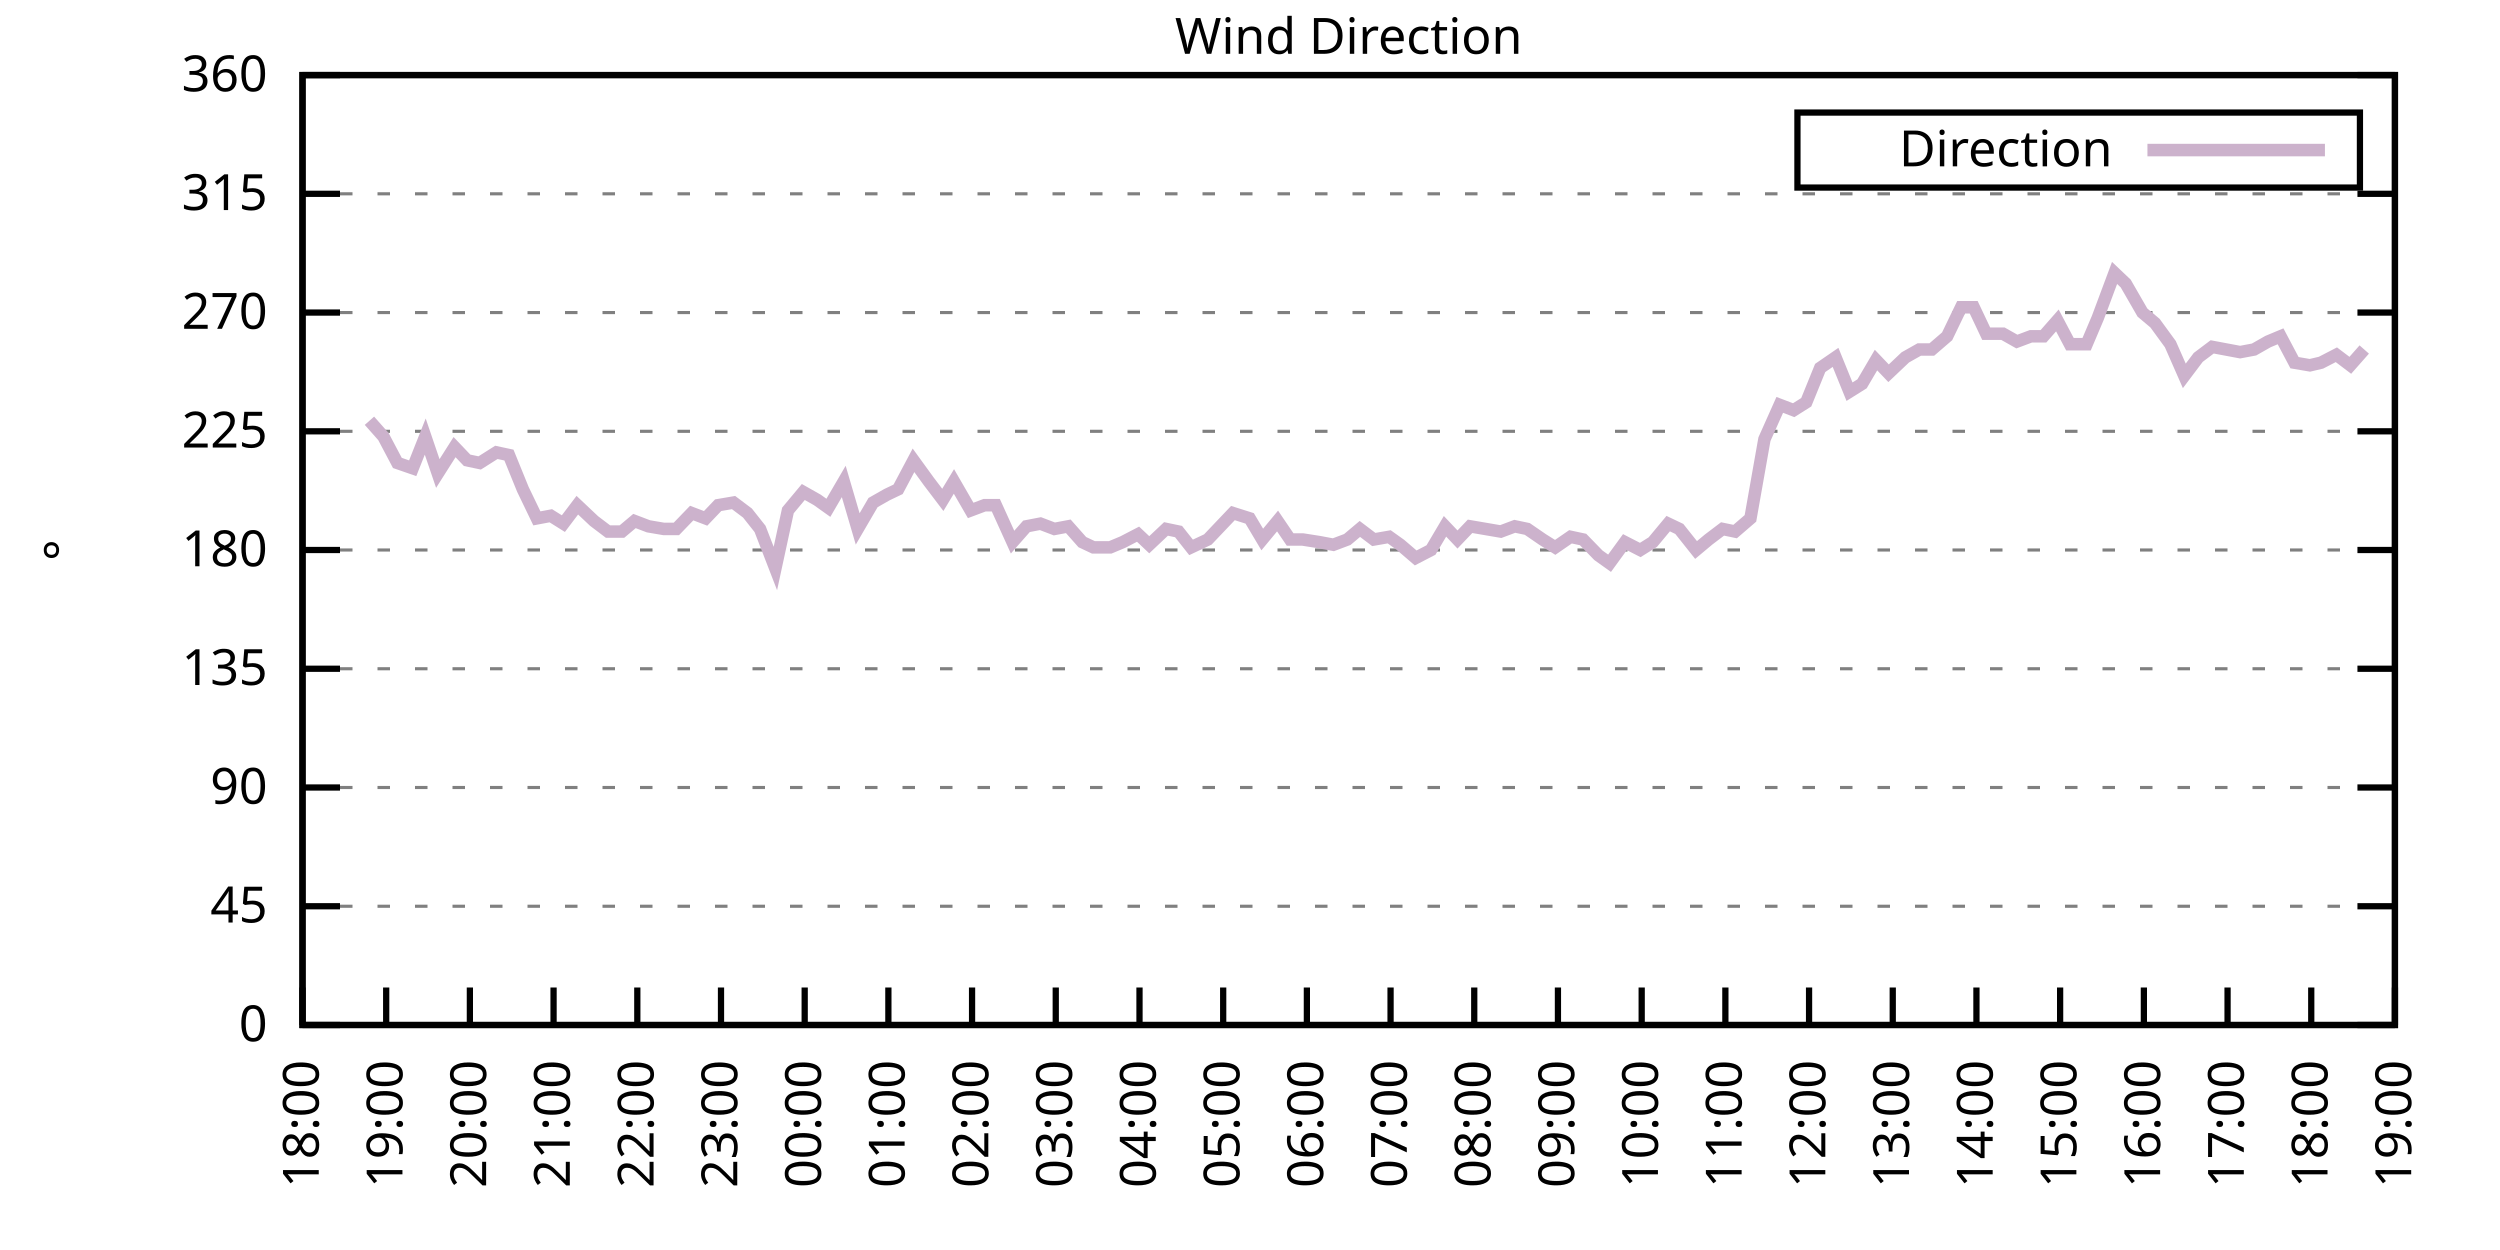
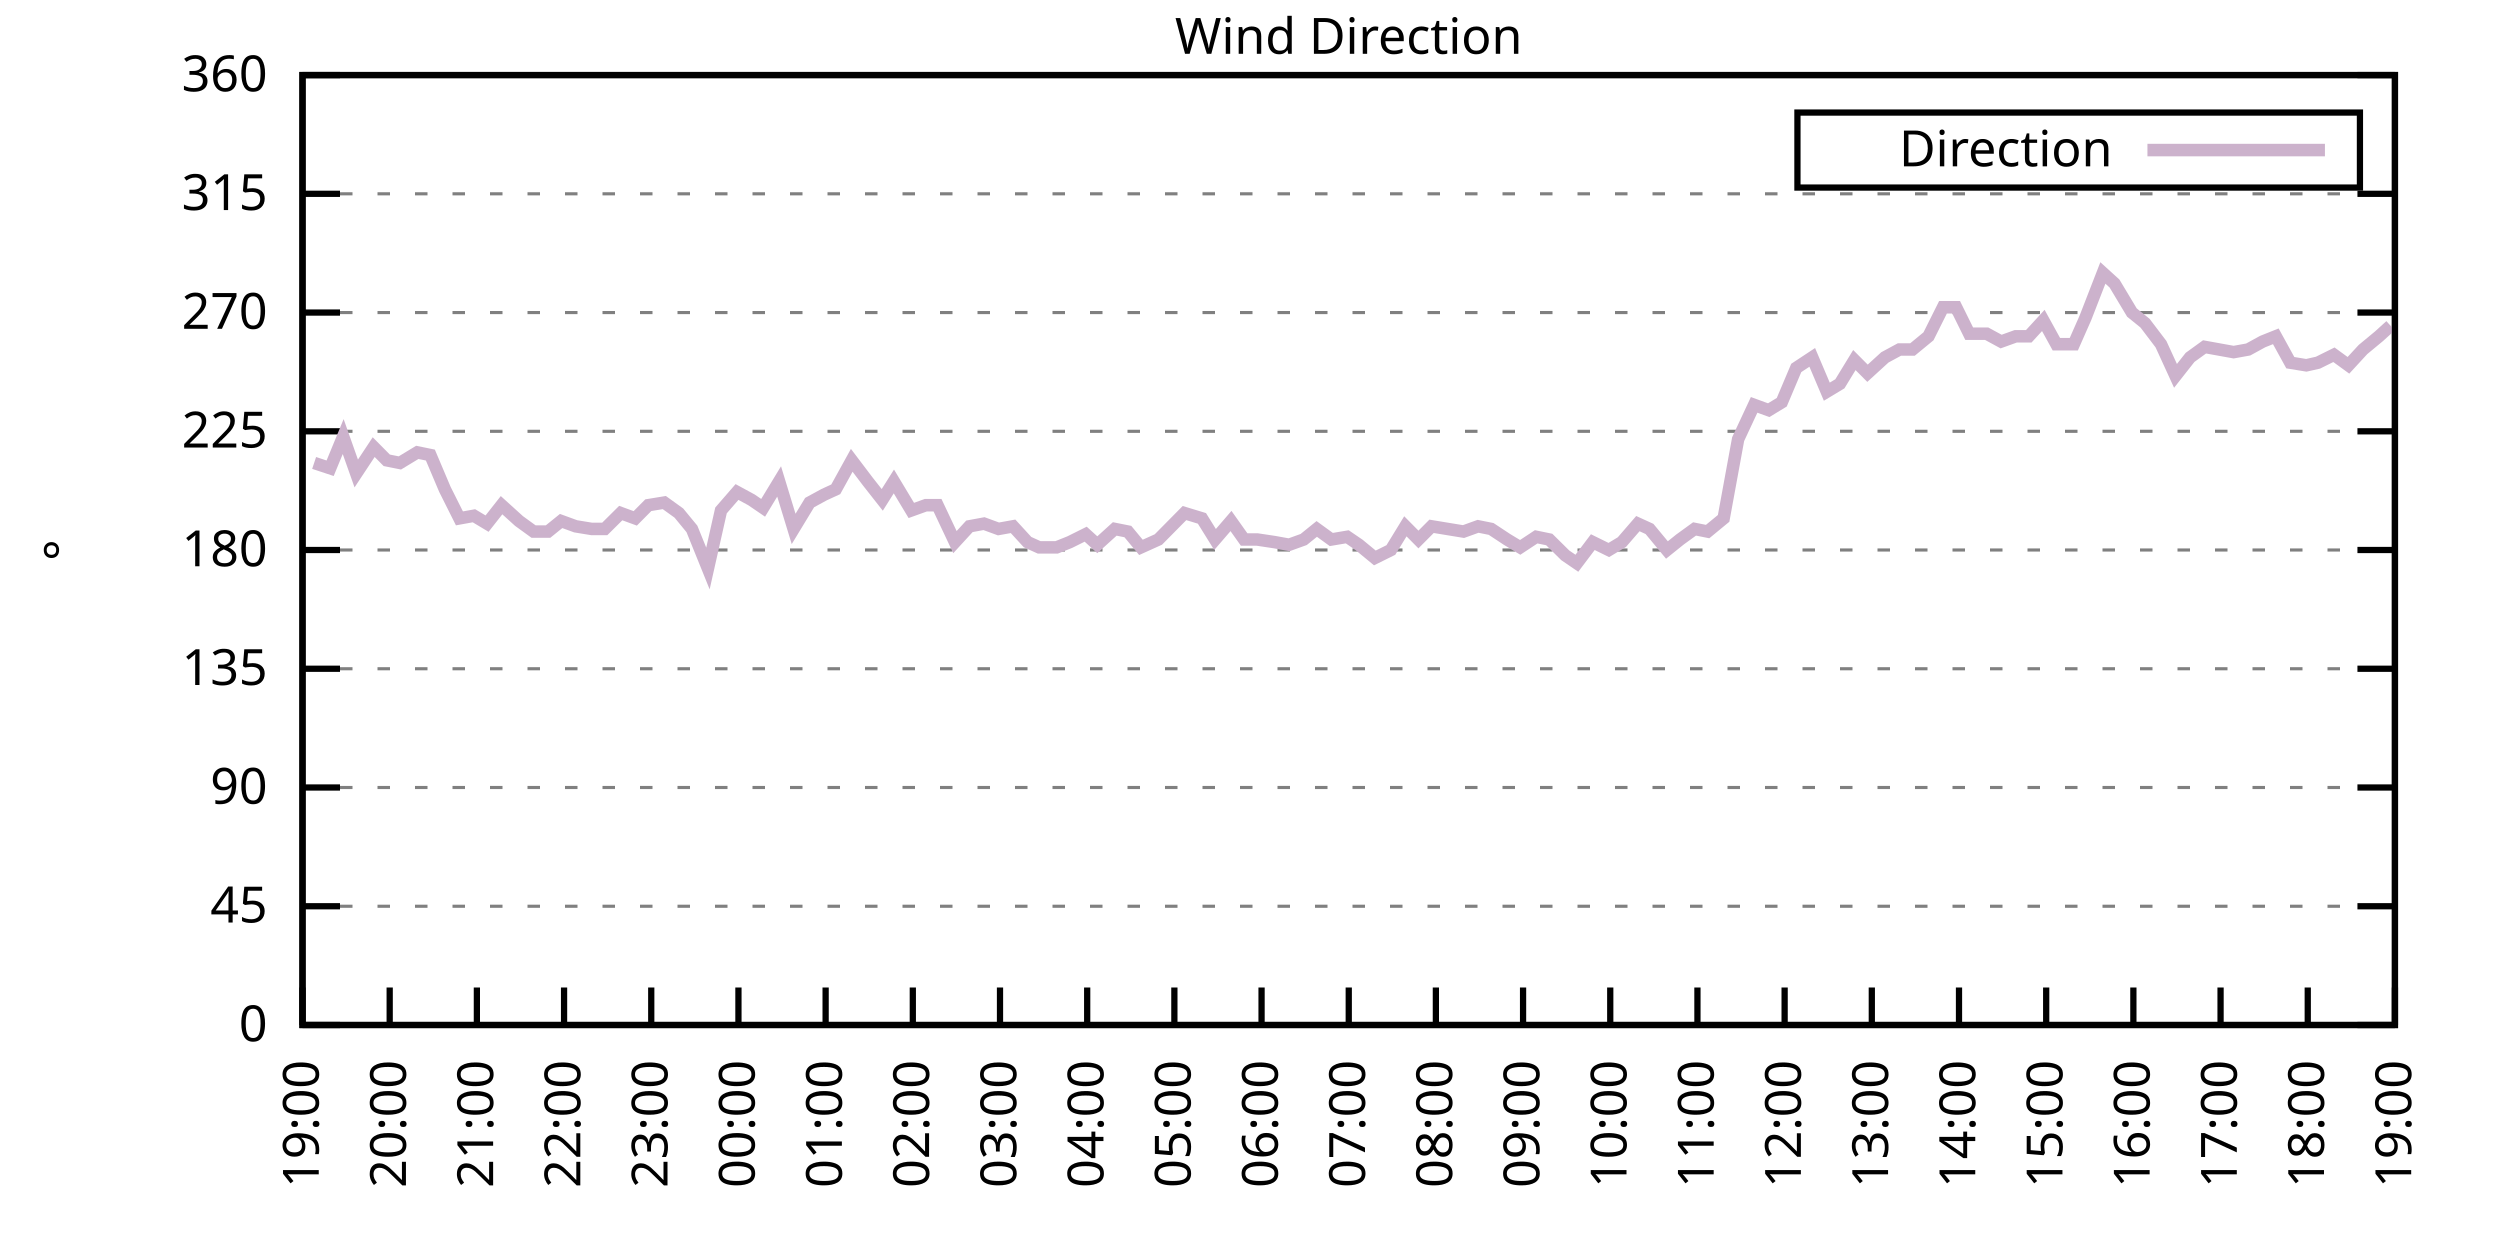
<svg xmlns="http://www.w3.org/2000/svg" xmlns:xlink="http://www.w3.org/1999/xlink" width="400" height="200" viewBox="0 0 400 200">
  <g id="gnuplot_canvas">
    <rect x="0" y="0" width="400" height="200" fill="none" />
    <defs>
      <circle id="gpDot" r="0.5" stroke-width="0.5" stroke="currentColor" />
      <path id="gpPt0" stroke-width="0.333" stroke="currentColor" d="M-1,0 h2 M0,-1 v2" />
      <path id="gpPt1" stroke-width="0.333" stroke="currentColor" d="M-1,-1 L1,1 M1,-1 L-1,1" />
      <path id="gpPt2" stroke-width="0.333" stroke="currentColor" d="M-1,0 L1,0 M0,-1 L0,1 M-1,-1 L1,1 M-1,1 L1,-1" />
      <rect id="gpPt3" stroke-width="0.333" stroke="currentColor" x="-1" y="-1" width="2" height="2" />
      <rect id="gpPt4" stroke-width="0.333" stroke="currentColor" fill="currentColor" x="-1" y="-1" width="2" height="2" />
      <circle id="gpPt5" stroke-width="0.333" stroke="currentColor" cx="0" cy="0" r="1" />
      <use xlink:href="#gpPt5" id="gpPt6" fill="currentColor" stroke="none" />
      <path id="gpPt7" stroke-width="0.333" stroke="currentColor" d="M0,-1.33 L-1.33,0.67 L1.33,0.67 z" />
      <use xlink:href="#gpPt7" id="gpPt8" fill="currentColor" stroke="none" />
      <use xlink:href="#gpPt7" id="gpPt9" stroke="currentColor" transform="rotate(180)" />
      <use xlink:href="#gpPt9" id="gpPt10" fill="currentColor" stroke="none" />
      <use xlink:href="#gpPt3" id="gpPt11" stroke="currentColor" transform="rotate(45)" />
      <use xlink:href="#gpPt11" id="gpPt12" fill="currentColor" stroke="none" />
      <path id="gpPt13" stroke-width="0.333" stroke="currentColor" d="M0,1.330 L1.265,0.411 L0.782,-1.067 L-0.782,-1.076 L-1.265,0.411 z" />
      <use xlink:href="#gpPt13" id="gpPt14" fill="currentColor" stroke="none" />
      <filter id="textbox" filterUnits="objectBoundingBox" x="0" y="0" height="1" width="1">
        <feFlood flood-color="white" flood-opacity="1" result="bgnd" />
        <feComposite in="SourceGraphic" in2="bgnd" operator="atop" />
      </filter>
      <filter id="greybox" filterUnits="objectBoundingBox" x="0" y="0" height="1" width="1">
        <feFlood flood-color="lightgrey" flood-opacity="1" result="grey" />
        <feComposite in="SourceGraphic" in2="grey" operator="atop" />
      </filter>
    </defs>
    <g fill="none" color="white" stroke="currentColor" stroke-width="1.00" stroke-linecap="butt" stroke-linejoin="miter">
</g>
    <g fill="none" color="black" stroke="currentColor" stroke-width="1.00" stroke-linecap="butt" stroke-linejoin="miter">
      <g stroke="none" shape-rendering="crispEdges">
        <polygon fill="rgb(255, 255, 255)" points="48.40,164.00 383.18,164.00 383.18,12.02 48.40,12.02 " />
      </g>
    </g>
    <g fill="none" color="black" stroke="currentColor" stroke-width="1.00" stroke-linecap="butt" stroke-linejoin="miter">
</g>
    <g fill="none" color="black" stroke="black" stroke-width="0.50" stroke-linecap="butt" stroke-linejoin="miter">
</g>
    <g fill="none" color="gray" stroke="currentColor" stroke-width="0.50" stroke-linecap="butt" stroke-linejoin="miter">
      <path stroke="gray" stroke-dasharray="2,4" class="gridline" d="M48.40,164.00 L383.19,164.00  " />
    </g>
    <g fill="none" color="gray" stroke="gray" stroke-width="1.00" stroke-linecap="butt" stroke-linejoin="miter">
</g>
    <g fill="none" color="black" stroke="currentColor" stroke-width="1.00" stroke-linecap="butt" stroke-linejoin="miter">
      <path stroke="black" d="M48.40,164.00 L54.40,164.00 M383.19,164.00 L377.19,164.00  " />
      <g transform="translate(42.80,166.60)" stroke="none" fill="black" font-family="Sans" font-size="8.00" text-anchor="end">
        <text>
          <tspan font-family="Sans"> 0</tspan>
        </text>
      </g>
    </g>
    <g fill="none" color="black" stroke="currentColor" stroke-width="1.00" stroke-linecap="butt" stroke-linejoin="miter">
</g>
    <g fill="none" color="black" stroke="black" stroke-width="0.50" stroke-linecap="butt" stroke-linejoin="miter">
</g>
    <g fill="none" color="gray" stroke="currentColor" stroke-width="0.50" stroke-linecap="butt" stroke-linejoin="miter">
      <path stroke="gray" stroke-dasharray="2,4" class="gridline" d="M48.40,145.00 L383.19,145.00  " />
    </g>
    <g fill="none" color="gray" stroke="gray" stroke-width="1.00" stroke-linecap="butt" stroke-linejoin="miter">
</g>
    <g fill="none" color="black" stroke="currentColor" stroke-width="1.00" stroke-linecap="butt" stroke-linejoin="miter">
      <path stroke="black" d="M48.40,145.00 L54.40,145.00 M383.19,145.00 L377.19,145.00  " />
      <g transform="translate(42.80,147.60)" stroke="none" fill="black" font-family="Sans" font-size="8.00" text-anchor="end">
        <text>
          <tspan font-family="Sans"> 45</tspan>
        </text>
      </g>
    </g>
    <g fill="none" color="black" stroke="currentColor" stroke-width="1.00" stroke-linecap="butt" stroke-linejoin="miter">
</g>
    <g fill="none" color="black" stroke="black" stroke-width="0.50" stroke-linecap="butt" stroke-linejoin="miter">
</g>
    <g fill="none" color="gray" stroke="currentColor" stroke-width="0.50" stroke-linecap="butt" stroke-linejoin="miter">
      <path stroke="gray" stroke-dasharray="2,4" class="gridline" d="M48.40,126.00 L383.19,126.00  " />
    </g>
    <g fill="none" color="gray" stroke="gray" stroke-width="1.00" stroke-linecap="butt" stroke-linejoin="miter">
</g>
    <g fill="none" color="black" stroke="currentColor" stroke-width="1.00" stroke-linecap="butt" stroke-linejoin="miter">
      <path stroke="black" d="M48.40,126.00 L54.40,126.00 M383.19,126.00 L377.19,126.00  " />
      <g transform="translate(42.80,128.60)" stroke="none" fill="black" font-family="Sans" font-size="8.00" text-anchor="end">
        <text>
          <tspan font-family="Sans"> 90</tspan>
        </text>
      </g>
    </g>
    <g fill="none" color="black" stroke="currentColor" stroke-width="1.00" stroke-linecap="butt" stroke-linejoin="miter">
</g>
    <g fill="none" color="black" stroke="black" stroke-width="0.50" stroke-linecap="butt" stroke-linejoin="miter">
</g>
    <g fill="none" color="gray" stroke="currentColor" stroke-width="0.50" stroke-linecap="butt" stroke-linejoin="miter">
      <path stroke="gray" stroke-dasharray="2,4" class="gridline" d="M48.40,107.00 L383.19,107.00  " />
    </g>
    <g fill="none" color="gray" stroke="gray" stroke-width="1.00" stroke-linecap="butt" stroke-linejoin="miter">
</g>
    <g fill="none" color="black" stroke="currentColor" stroke-width="1.00" stroke-linecap="butt" stroke-linejoin="miter">
      <path stroke="black" d="M48.40,107.00 L54.40,107.00 M383.19,107.00 L377.19,107.00  " />
      <g transform="translate(42.80,109.60)" stroke="none" fill="black" font-family="Sans" font-size="8.00" text-anchor="end">
        <text>
          <tspan font-family="Sans"> 135</tspan>
        </text>
      </g>
    </g>
    <g fill="none" color="black" stroke="currentColor" stroke-width="1.00" stroke-linecap="butt" stroke-linejoin="miter">
</g>
    <g fill="none" color="black" stroke="black" stroke-width="0.50" stroke-linecap="butt" stroke-linejoin="miter">
</g>
    <g fill="none" color="gray" stroke="currentColor" stroke-width="0.50" stroke-linecap="butt" stroke-linejoin="miter">
      <path stroke="gray" stroke-dasharray="2,4" class="gridline" d="M48.40,88.00 L383.19,88.00  " />
    </g>
    <g fill="none" color="gray" stroke="gray" stroke-width="1.00" stroke-linecap="butt" stroke-linejoin="miter">
</g>
    <g fill="none" color="black" stroke="currentColor" stroke-width="1.00" stroke-linecap="butt" stroke-linejoin="miter">
      <path stroke="black" d="M48.40,88.00 L54.40,88.00 M383.19,88.00 L377.19,88.00  " />
      <g transform="translate(42.80,90.60)" stroke="none" fill="black" font-family="Sans" font-size="8.00" text-anchor="end">
        <text>
          <tspan font-family="Sans"> 180</tspan>
        </text>
      </g>
    </g>
    <g fill="none" color="black" stroke="currentColor" stroke-width="1.00" stroke-linecap="butt" stroke-linejoin="miter">
</g>
    <g fill="none" color="black" stroke="black" stroke-width="0.50" stroke-linecap="butt" stroke-linejoin="miter">
</g>
    <g fill="none" color="gray" stroke="currentColor" stroke-width="0.50" stroke-linecap="butt" stroke-linejoin="miter">
      <path stroke="gray" stroke-dasharray="2,4" class="gridline" d="M48.40,69.01 L383.19,69.01  " />
    </g>
    <g fill="none" color="gray" stroke="gray" stroke-width="1.00" stroke-linecap="butt" stroke-linejoin="miter">
</g>
    <g fill="none" color="black" stroke="currentColor" stroke-width="1.00" stroke-linecap="butt" stroke-linejoin="miter">
      <path stroke="black" d="M48.40,69.01 L54.40,69.01 M383.19,69.01 L377.19,69.01  " />
      <g transform="translate(42.80,71.61)" stroke="none" fill="black" font-family="Sans" font-size="8.00" text-anchor="end">
        <text>
          <tspan font-family="Sans"> 225</tspan>
        </text>
      </g>
    </g>
    <g fill="none" color="black" stroke="currentColor" stroke-width="1.00" stroke-linecap="butt" stroke-linejoin="miter">
</g>
    <g fill="none" color="black" stroke="black" stroke-width="0.50" stroke-linecap="butt" stroke-linejoin="miter">
</g>
    <g fill="none" color="gray" stroke="currentColor" stroke-width="0.50" stroke-linecap="butt" stroke-linejoin="miter">
      <path stroke="gray" stroke-dasharray="2,4" class="gridline" d="M48.40,50.01 L383.19,50.01  " />
    </g>
    <g fill="none" color="gray" stroke="gray" stroke-width="1.00" stroke-linecap="butt" stroke-linejoin="miter">
</g>
    <g fill="none" color="black" stroke="currentColor" stroke-width="1.00" stroke-linecap="butt" stroke-linejoin="miter">
      <path stroke="black" d="M48.40,50.01 L54.40,50.01 M383.19,50.01 L377.19,50.01  " />
      <g transform="translate(42.80,52.61)" stroke="none" fill="black" font-family="Sans" font-size="8.00" text-anchor="end">
        <text>
          <tspan font-family="Sans"> 270</tspan>
        </text>
      </g>
    </g>
    <g fill="none" color="black" stroke="currentColor" stroke-width="1.00" stroke-linecap="butt" stroke-linejoin="miter">
</g>
    <g fill="none" color="black" stroke="black" stroke-width="0.50" stroke-linecap="butt" stroke-linejoin="miter">
</g>
    <g fill="none" color="gray" stroke="currentColor" stroke-width="0.50" stroke-linecap="butt" stroke-linejoin="miter">
      <path stroke="gray" stroke-dasharray="2,4" class="gridline" d="M48.40,31.01 L383.19,31.01  " />
    </g>
    <g fill="none" color="gray" stroke="gray" stroke-width="1.00" stroke-linecap="butt" stroke-linejoin="miter">
</g>
    <g fill="none" color="black" stroke="currentColor" stroke-width="1.00" stroke-linecap="butt" stroke-linejoin="miter">
      <path stroke="black" d="M48.40,31.01 L54.40,31.01 M383.19,31.01 L377.19,31.01  " />
      <g transform="translate(42.80,33.61)" stroke="none" fill="black" font-family="Sans" font-size="8.00" text-anchor="end">
        <text>
          <tspan font-family="Sans"> 315</tspan>
        </text>
      </g>
    </g>
    <g fill="none" color="black" stroke="currentColor" stroke-width="1.00" stroke-linecap="butt" stroke-linejoin="miter">
</g>
    <g fill="none" color="black" stroke="black" stroke-width="0.50" stroke-linecap="butt" stroke-linejoin="miter">
</g>
    <g fill="none" color="gray" stroke="currentColor" stroke-width="0.50" stroke-linecap="butt" stroke-linejoin="miter">
      <path stroke="gray" stroke-dasharray="2,4" class="gridline" d="M48.40,12.01 L383.19,12.01  " />
    </g>
    <g fill="none" color="gray" stroke="gray" stroke-width="1.00" stroke-linecap="butt" stroke-linejoin="miter">
</g>
    <g fill="none" color="black" stroke="currentColor" stroke-width="1.00" stroke-linecap="butt" stroke-linejoin="miter">
      <path stroke="black" d="M48.40,12.01 L54.40,12.01 M383.19,12.01 L377.19,12.01  " />
      <g transform="translate(42.80,14.61)" stroke="none" fill="black" font-family="Sans" font-size="8.00" text-anchor="end">
        <text>
          <tspan font-family="Sans"> 360</tspan>
        </text>
      </g>
    </g>
    <g fill="none" color="black" stroke="currentColor" stroke-width="1.00" stroke-linecap="butt" stroke-linejoin="miter">
      <path stroke="black" d="M48.40,164.00 L48.40,158.00  " />
      <g transform="translate(51.00,169.60) rotate(270.00)" stroke="none" fill="black" font-family="Sans" font-size="8.00" text-anchor="end">
        <text>
-           <tspan font-family="Sans">18:00</tspan>
-         </text>
-       </g>
-     </g>
-     <g fill="none" color="black" stroke="currentColor" stroke-width="1.00" stroke-linecap="butt" stroke-linejoin="miter">
-       <path stroke="black" d="M61.79,164.00 L61.79,158.00  " />
-       <g transform="translate(64.39,169.60) rotate(270.00)" stroke="none" fill="black" font-family="Sans" font-size="8.00" text-anchor="end">
-         <text>
          <tspan font-family="Sans">19:00</tspan>
        </text>
      </g>
    </g>
    <g fill="none" color="black" stroke="currentColor" stroke-width="1.00" stroke-linecap="butt" stroke-linejoin="miter">
-       <path stroke="black" d="M75.18,164.00 L75.18,158.00  " />
-       <g transform="translate(77.78,169.60) rotate(270.00)" stroke="none" fill="black" font-family="Sans" font-size="8.00" text-anchor="end">
+       <path stroke="black" d="M62.35,164.00 L62.35,158.00  " />
+       <g transform="translate(64.95,169.60) rotate(270.00)" stroke="none" fill="black" font-family="Sans" font-size="8.00" text-anchor="end">
        <text>
          <tspan font-family="Sans">20:00</tspan>
        </text>
      </g>
    </g>
    <g fill="none" color="black" stroke="currentColor" stroke-width="1.00" stroke-linecap="butt" stroke-linejoin="miter">
-       <path stroke="black" d="M88.57,164.00 L88.57,158.00  " />
-       <g transform="translate(91.17,169.60) rotate(270.00)" stroke="none" fill="black" font-family="Sans" font-size="8.00" text-anchor="end">
+       <path stroke="black" d="M76.30,164.00 L76.30,158.00  " />
+       <g transform="translate(78.90,169.60) rotate(270.00)" stroke="none" fill="black" font-family="Sans" font-size="8.00" text-anchor="end">
        <text>
          <tspan font-family="Sans">21:00</tspan>
        </text>
      </g>
    </g>
    <g fill="none" color="black" stroke="currentColor" stroke-width="1.00" stroke-linecap="butt" stroke-linejoin="miter">
-       <path stroke="black" d="M101.97,164.00 L101.97,158.00  " />
-       <g transform="translate(104.57,169.60) rotate(270.00)" stroke="none" fill="black" font-family="Sans" font-size="8.00" text-anchor="end">
+       <path stroke="black" d="M90.25,164.00 L90.25,158.00  " />
+       <g transform="translate(92.85,169.60) rotate(270.00)" stroke="none" fill="black" font-family="Sans" font-size="8.00" text-anchor="end">
        <text>
          <tspan font-family="Sans">22:00</tspan>
        </text>
      </g>
    </g>
    <g fill="none" color="black" stroke="currentColor" stroke-width="1.00" stroke-linecap="butt" stroke-linejoin="miter">
-       <path stroke="black" d="M115.36,164.00 L115.36,158.00  " />
-       <g transform="translate(117.96,169.60) rotate(270.00)" stroke="none" fill="black" font-family="Sans" font-size="8.00" text-anchor="end">
+       <path stroke="black" d="M104.20,164.00 L104.20,158.00  " />
+       <g transform="translate(106.80,169.60) rotate(270.00)" stroke="none" fill="black" font-family="Sans" font-size="8.00" text-anchor="end">
        <text>
          <tspan font-family="Sans">23:00</tspan>
        </text>
      </g>
    </g>
    <g fill="none" color="black" stroke="currentColor" stroke-width="1.00" stroke-linecap="butt" stroke-linejoin="miter">
-       <path stroke="black" d="M128.75,164.00 L128.75,158.00  " />
-       <g transform="translate(131.35,169.60) rotate(270.00)" stroke="none" fill="black" font-family="Sans" font-size="8.00" text-anchor="end">
+       <path stroke="black" d="M118.15,164.00 L118.15,158.00  " />
+       <g transform="translate(120.75,169.60) rotate(270.00)" stroke="none" fill="black" font-family="Sans" font-size="8.00" text-anchor="end">
        <text>
          <tspan font-family="Sans">00:00</tspan>
        </text>
      </g>
    </g>
    <g fill="none" color="black" stroke="currentColor" stroke-width="1.00" stroke-linecap="butt" stroke-linejoin="miter">
-       <path stroke="black" d="M142.14,164.00 L142.14,158.00  " />
-       <g transform="translate(144.74,169.60) rotate(270.00)" stroke="none" fill="black" font-family="Sans" font-size="8.00" text-anchor="end">
+       <path stroke="black" d="M132.10,164.00 L132.10,158.00  " />
+       <g transform="translate(134.70,169.60) rotate(270.00)" stroke="none" fill="black" font-family="Sans" font-size="8.00" text-anchor="end">
        <text>
          <tspan font-family="Sans">01:00</tspan>
        </text>
      </g>
    </g>
    <g fill="none" color="black" stroke="currentColor" stroke-width="1.00" stroke-linecap="butt" stroke-linejoin="miter">
-       <path stroke="black" d="M155.53,164.00 L155.53,158.00  " />
-       <g transform="translate(158.13,169.60) rotate(270.00)" stroke="none" fill="black" font-family="Sans" font-size="8.00" text-anchor="end">
+       <path stroke="black" d="M146.05,164.00 L146.05,158.00  " />
+       <g transform="translate(148.65,169.60) rotate(270.00)" stroke="none" fill="black" font-family="Sans" font-size="8.00" text-anchor="end">
        <text>
          <tspan font-family="Sans">02:00</tspan>
        </text>
      </g>
    </g>
    <g fill="none" color="black" stroke="currentColor" stroke-width="1.00" stroke-linecap="butt" stroke-linejoin="miter">
-       <path stroke="black" d="M168.92,164.00 L168.92,158.00  " />
-       <g transform="translate(171.52,169.60) rotate(270.00)" stroke="none" fill="black" font-family="Sans" font-size="8.00" text-anchor="end">
+       <path stroke="black" d="M160.00,164.00 L160.00,158.00  " />
+       <g transform="translate(162.60,169.60) rotate(270.00)" stroke="none" fill="black" font-family="Sans" font-size="8.00" text-anchor="end">
        <text>
          <tspan font-family="Sans">03:00</tspan>
        </text>
      </g>
    </g>
    <g fill="none" color="black" stroke="currentColor" stroke-width="1.00" stroke-linecap="butt" stroke-linejoin="miter">
-       <path stroke="black" d="M182.32,164.00 L182.32,158.00  " />
-       <g transform="translate(184.92,169.60) rotate(270.00)" stroke="none" fill="black" font-family="Sans" font-size="8.00" text-anchor="end">
+       <path stroke="black" d="M173.95,164.00 L173.95,158.00  " />
+       <g transform="translate(176.55,169.60) rotate(270.00)" stroke="none" fill="black" font-family="Sans" font-size="8.00" text-anchor="end">
        <text>
          <tspan font-family="Sans">04:00</tspan>
        </text>
      </g>
    </g>
    <g fill="none" color="black" stroke="currentColor" stroke-width="1.00" stroke-linecap="butt" stroke-linejoin="miter">
-       <path stroke="black" d="M195.71,164.00 L195.71,158.00  " />
-       <g transform="translate(198.31,169.60) rotate(270.00)" stroke="none" fill="black" font-family="Sans" font-size="8.00" text-anchor="end">
+       <path stroke="black" d="M187.90,164.00 L187.90,158.00  " />
+       <g transform="translate(190.50,169.60) rotate(270.00)" stroke="none" fill="black" font-family="Sans" font-size="8.00" text-anchor="end">
        <text>
          <tspan font-family="Sans">05:00</tspan>
        </text>
      </g>
    </g>
    <g fill="none" color="black" stroke="currentColor" stroke-width="1.00" stroke-linecap="butt" stroke-linejoin="miter">
-       <path stroke="black" d="M209.10,164.00 L209.10,158.00  " />
-       <g transform="translate(211.70,169.60) rotate(270.00)" stroke="none" fill="black" font-family="Sans" font-size="8.00" text-anchor="end">
+       <path stroke="black" d="M201.85,164.00 L201.85,158.00  " />
+       <g transform="translate(204.45,169.60) rotate(270.00)" stroke="none" fill="black" font-family="Sans" font-size="8.00" text-anchor="end">
        <text>
          <tspan font-family="Sans">06:00</tspan>
        </text>
      </g>
    </g>
    <g fill="none" color="black" stroke="currentColor" stroke-width="1.00" stroke-linecap="butt" stroke-linejoin="miter">
-       <path stroke="black" d="M222.49,164.00 L222.49,158.00  " />
-       <g transform="translate(225.09,169.60) rotate(270.00)" stroke="none" fill="black" font-family="Sans" font-size="8.00" text-anchor="end">
+       <path stroke="black" d="M215.80,164.00 L215.80,158.00  " />
+       <g transform="translate(218.40,169.60) rotate(270.00)" stroke="none" fill="black" font-family="Sans" font-size="8.00" text-anchor="end">
        <text>
          <tspan font-family="Sans">07:00</tspan>
        </text>
      </g>
    </g>
    <g fill="none" color="black" stroke="currentColor" stroke-width="1.00" stroke-linecap="butt" stroke-linejoin="miter">
-       <path stroke="black" d="M235.88,164.00 L235.88,158.00  " />
-       <g transform="translate(238.48,169.60) rotate(270.00)" stroke="none" fill="black" font-family="Sans" font-size="8.00" text-anchor="end">
+       <path stroke="black" d="M229.74,164.00 L229.74,158.00  " />
+       <g transform="translate(232.34,169.60) rotate(270.00)" stroke="none" fill="black" font-family="Sans" font-size="8.00" text-anchor="end">
        <text>
          <tspan font-family="Sans">08:00</tspan>
        </text>
      </g>
    </g>
    <g fill="none" color="black" stroke="currentColor" stroke-width="1.00" stroke-linecap="butt" stroke-linejoin="miter">
-       <path stroke="black" d="M249.27,164.00 L249.27,158.00  " />
-       <g transform="translate(251.87,169.60) rotate(270.00)" stroke="none" fill="black" font-family="Sans" font-size="8.00" text-anchor="end">
+       <path stroke="black" d="M243.69,164.00 L243.69,158.00  " />
+       <g transform="translate(246.29,169.60) rotate(270.00)" stroke="none" fill="black" font-family="Sans" font-size="8.00" text-anchor="end">
        <text>
          <tspan font-family="Sans">09:00</tspan>
        </text>
      </g>
    </g>
    <g fill="none" color="black" stroke="currentColor" stroke-width="1.00" stroke-linecap="butt" stroke-linejoin="miter">
-       <path stroke="black" d="M262.67,164.00 L262.67,158.00  " />
-       <g transform="translate(265.27,169.60) rotate(270.00)" stroke="none" fill="black" font-family="Sans" font-size="8.00" text-anchor="end">
+       <path stroke="black" d="M257.64,164.00 L257.64,158.00  " />
+       <g transform="translate(260.24,169.60) rotate(270.00)" stroke="none" fill="black" font-family="Sans" font-size="8.00" text-anchor="end">
        <text>
          <tspan font-family="Sans">10:00</tspan>
        </text>
      </g>
    </g>
    <g fill="none" color="black" stroke="currentColor" stroke-width="1.00" stroke-linecap="butt" stroke-linejoin="miter">
-       <path stroke="black" d="M276.06,164.00 L276.06,158.00  " />
-       <g transform="translate(278.66,169.60) rotate(270.00)" stroke="none" fill="black" font-family="Sans" font-size="8.00" text-anchor="end">
+       <path stroke="black" d="M271.59,164.00 L271.59,158.00  " />
+       <g transform="translate(274.19,169.60) rotate(270.00)" stroke="none" fill="black" font-family="Sans" font-size="8.00" text-anchor="end">
        <text>
          <tspan font-family="Sans">11:00</tspan>
        </text>
      </g>
    </g>
    <g fill="none" color="black" stroke="currentColor" stroke-width="1.00" stroke-linecap="butt" stroke-linejoin="miter">
-       <path stroke="black" d="M289.45,164.00 L289.45,158.00  " />
-       <g transform="translate(292.05,169.60) rotate(270.00)" stroke="none" fill="black" font-family="Sans" font-size="8.00" text-anchor="end">
+       <path stroke="black" d="M285.54,164.00 L285.54,158.00  " />
+       <g transform="translate(288.14,169.60) rotate(270.00)" stroke="none" fill="black" font-family="Sans" font-size="8.00" text-anchor="end">
        <text>
          <tspan font-family="Sans">12:00</tspan>
        </text>
      </g>
    </g>
    <g fill="none" color="black" stroke="currentColor" stroke-width="1.00" stroke-linecap="butt" stroke-linejoin="miter">
-       <path stroke="black" d="M302.84,164.00 L302.84,158.00  " />
-       <g transform="translate(305.44,169.60) rotate(270.00)" stroke="none" fill="black" font-family="Sans" font-size="8.00" text-anchor="end">
+       <path stroke="black" d="M299.49,164.00 L299.49,158.00  " />
+       <g transform="translate(302.09,169.60) rotate(270.00)" stroke="none" fill="black" font-family="Sans" font-size="8.00" text-anchor="end">
        <text>
          <tspan font-family="Sans">13:00</tspan>
        </text>
      </g>
    </g>
    <g fill="none" color="black" stroke="currentColor" stroke-width="1.00" stroke-linecap="butt" stroke-linejoin="miter">
-       <path stroke="black" d="M316.23,164.00 L316.23,158.00  " />
-       <g transform="translate(318.83,169.60) rotate(270.00)" stroke="none" fill="black" font-family="Sans" font-size="8.00" text-anchor="end">
+       <path stroke="black" d="M313.44,164.00 L313.44,158.00  " />
+       <g transform="translate(316.04,169.60) rotate(270.00)" stroke="none" fill="black" font-family="Sans" font-size="8.00" text-anchor="end">
        <text>
          <tspan font-family="Sans">14:00</tspan>
        </text>
      </g>
    </g>
    <g fill="none" color="black" stroke="currentColor" stroke-width="1.00" stroke-linecap="butt" stroke-linejoin="miter">
-       <path stroke="black" d="M329.62,164.00 L329.62,158.00  " />
-       <g transform="translate(332.22,169.60) rotate(270.00)" stroke="none" fill="black" font-family="Sans" font-size="8.00" text-anchor="end">
+       <path stroke="black" d="M327.39,164.00 L327.39,158.00  " />
+       <g transform="translate(329.99,169.60) rotate(270.00)" stroke="none" fill="black" font-family="Sans" font-size="8.00" text-anchor="end">
        <text>
          <tspan font-family="Sans">15:00</tspan>
        </text>
      </g>
    </g>
    <g fill="none" color="black" stroke="currentColor" stroke-width="1.00" stroke-linecap="butt" stroke-linejoin="miter">
-       <path stroke="black" d="M343.02,164.00 L343.02,158.00  " />
-       <g transform="translate(345.62,169.60) rotate(270.00)" stroke="none" fill="black" font-family="Sans" font-size="8.00" text-anchor="end">
+       <path stroke="black" d="M341.34,164.00 L341.34,158.00  " />
+       <g transform="translate(343.94,169.60) rotate(270.00)" stroke="none" fill="black" font-family="Sans" font-size="8.00" text-anchor="end">
        <text>
          <tspan font-family="Sans">16:00</tspan>
        </text>
      </g>
    </g>
    <g fill="none" color="black" stroke="currentColor" stroke-width="1.00" stroke-linecap="butt" stroke-linejoin="miter">
-       <path stroke="black" d="M356.41,164.00 L356.41,158.00  " />
-       <g transform="translate(359.01,169.60) rotate(270.00)" stroke="none" fill="black" font-family="Sans" font-size="8.00" text-anchor="end">
+       <path stroke="black" d="M355.29,164.00 L355.29,158.00  " />
+       <g transform="translate(357.89,169.60) rotate(270.00)" stroke="none" fill="black" font-family="Sans" font-size="8.00" text-anchor="end">
        <text>
          <tspan font-family="Sans">17:00</tspan>
        </text>
      </g>
    </g>
    <g fill="none" color="black" stroke="currentColor" stroke-width="1.00" stroke-linecap="butt" stroke-linejoin="miter">
-       <path stroke="black" d="M369.80,164.00 L369.80,158.00  " />
-       <g transform="translate(372.40,169.60) rotate(270.00)" stroke="none" fill="black" font-family="Sans" font-size="8.00" text-anchor="end">
+       <path stroke="black" d="M369.24,164.00 L369.24,158.00  " />
+       <g transform="translate(371.84,169.60) rotate(270.00)" stroke="none" fill="black" font-family="Sans" font-size="8.00" text-anchor="end">
        <text>
          <tspan font-family="Sans">18:00</tspan>
        </text>
      </g>
    </g>
    <g fill="none" color="black" stroke="currentColor" stroke-width="1.00" stroke-linecap="butt" stroke-linejoin="miter">
      <path stroke="black" d="M383.19,164.00 L383.19,158.00  " />
      <g transform="translate(385.79,169.60) rotate(270.00)" stroke="none" fill="black" font-family="Sans" font-size="8.00" text-anchor="end">
        <text>
          <tspan font-family="Sans">19:00</tspan>
        </text>
      </g>
    </g>
    <g fill="none" color="black" stroke="currentColor" stroke-width="1.00" stroke-linecap="butt" stroke-linejoin="miter">
</g>
    <g fill="none" color="black" stroke="currentColor" stroke-width="1.00" stroke-linecap="butt" stroke-linejoin="miter">
      <path stroke="black" d="M48.40,12.01 L48.40,164.00 L383.19,164.00 L383.19,12.01 L48.40,12.01 Z  " />
    </g>
    <g fill="none" color="black" stroke="currentColor" stroke-width="1.00" stroke-linecap="butt" stroke-linejoin="miter">
</g>
    <g fill="none" color="black" stroke="currentColor" stroke-width="1.00" stroke-linecap="butt" stroke-linejoin="miter">
      <path stroke="black" d="M287.59,30.01 L287.59,18.01 L377.59,18.01 L377.59,30.01 L287.59,30.01 Z  " />
    </g>
    <g id="Wind_direction_plot_1">
      <g fill="none" color="white" stroke="black" stroke-width="2.00" stroke-linecap="butt" stroke-linejoin="miter">
</g>
      <g fill="none" color="black" stroke="currentColor" stroke-width="2.00" stroke-linecap="butt" stroke-linejoin="miter">
        <g transform="translate(337.99,26.61)" stroke="none" fill="black" font-family="Sans" font-size="8.00" text-anchor="end">
          <text>
            <tspan font-family="Sans">Direction</tspan>
          </text>
        </g>
      </g>
      <g fill="none" color="black" stroke="currentColor" stroke-width="2.00" stroke-linecap="butt" stroke-linejoin="miter">
-         <path stroke="rgb(204, 178, 204)" d="M343.59,24.01 L371.99,24.01 M59.11,67.32 L61.35,69.85 L63.58,74.07 L66.03,74.92 L68.04,69.85 L70.05,75.76   L72.73,71.54 L74.74,73.65 L76.75,74.07 L79.42,72.38 L81.43,72.81 L83.66,78.29 L85.90,82.94 L88.13,82.52   L90.14,83.78 L92.37,80.83 L95.05,83.36 L97.28,85.05 L99.51,85.05 L101.52,83.36 L103.75,84.21 L106.21,84.63   L108.22,84.63 L110.67,82.09 L112.90,82.94 L114.91,80.83 L117.37,80.41 L119.60,82.09 L121.61,84.63 L124.06,90.96   L126.07,81.67 L128.53,78.72 L130.76,79.98 L132.54,81.25 L135.00,77.03 L137.23,84.63 L139.69,80.41 L141.92,79.14   L143.70,78.29 L146.16,73.65 L148.61,77.03 L150.85,79.98 L152.63,77.03 L155.31,81.67 L157.54,80.83 L159.33,80.83   L162.01,86.74 L164.24,84.21 L166.47,83.78 L168.70,84.63 L170.93,84.21 L173.17,86.74 L174.95,87.58 L177.63,87.58   L179.64,86.74 L182.09,85.47 L183.88,87.16 L186.56,84.63 L188.57,85.05 L190.57,87.58 L193.25,86.32 L197.27,82.09   L199.95,82.94 L201.96,86.32 L204.41,83.36 L206.42,86.32 L208.43,86.32 L211.11,86.74 L213.34,87.16 L215.57,86.32   L217.58,84.63 L219.81,86.32 L222.27,85.89 L224.05,87.16 L226.51,89.27 L228.96,88.00 L231.20,84.21 L233.20,86.32   L235.21,84.21 L237.67,84.63 L240.12,85.05 L242.36,84.21 L244.36,84.63 L246.82,86.32 L248.83,87.58 L251.28,85.89   L253.29,86.32 L255.75,88.85 L257.53,90.12 L259.99,86.74 L262.44,88.00 L264.45,86.74 L266.91,83.78 L268.69,84.63   L271.37,88.00 L273.38,86.32 L275.61,84.63 L277.62,85.05 L280.07,82.94 L282.31,70.27 L284.76,64.78 L286.99,65.63   L289.00,64.36 L291.23,58.87 L293.69,57.18 L295.92,62.67 L297.93,61.41 L300.16,57.61 L302.17,59.72 L304.85,57.18   L307.08,55.92 L309.09,55.92 L311.54,53.81 L313.78,49.16 L315.79,49.16 L317.79,53.39 L320.47,53.39 L322.70,54.65   L324.94,53.81 L326.95,53.81 L329.18,51.27 L331.19,55.07 L333.86,55.07 L335.65,50.85 L338.33,43.67 L340.11,45.36   L342.79,50.01 L344.80,51.70 L347.26,55.07 L349.49,60.14 L351.72,57.18 L353.95,55.50 L356.18,55.92 L358.42,56.34   L360.65,55.92 L362.88,54.65 L364.89,53.81 L367.12,58.03 L369.58,58.45 L371.36,58.03 L373.82,56.76 L376.05,58.45   L378.28,55.92  " />
+         <path stroke="rgb(204, 178, 204)" d="M343.59,24.01 L371.99,24.01 M50.26,74.07 L52.82,74.92 L54.91,69.85 L57.00,75.76 L59.79,71.54 L61.88,73.65   L63.98,74.07 L66.77,72.38 L68.86,72.81 L71.18,78.29 L73.51,82.94 L75.83,82.52 L77.93,83.78 L80.25,80.83   L83.04,83.36 L85.37,85.05 L87.69,85.05 L89.78,83.36 L92.11,84.21 L94.67,84.63 L96.76,84.63 L99.32,82.09   L101.64,82.94 L103.73,80.83 L106.29,80.41 L108.62,82.09 L110.71,84.63 L113.27,90.96 L115.36,81.67 L117.92,78.72   L120.24,79.98 L122.10,81.25 L124.66,77.03 L126.98,84.63 L129.54,80.41 L131.87,79.14 L133.72,78.29 L136.28,73.65   L138.84,77.03 L141.16,79.98 L143.02,77.03 L145.81,81.67 L148.14,80.83 L150.00,80.83 L152.79,86.74 L155.11,84.21   L157.44,83.78 L159.76,84.63 L162.09,84.21 L164.41,86.74 L166.27,87.58 L169.06,87.58 L171.16,86.74 L173.71,85.47   L175.57,87.16 L178.36,84.63 L180.46,85.05 L182.55,87.58 L185.34,86.32 L189.52,82.09 L192.31,82.94 L194.41,86.32   L196.96,83.36 L199.06,86.32 L201.15,86.32 L203.94,86.74 L206.26,87.16 L208.59,86.32 L210.68,84.63 L213.01,86.32   L215.56,85.89 L217.42,87.16 L219.98,89.27 L222.54,88.00 L224.86,84.21 L226.95,86.32 L229.05,84.21 L231.60,84.63   L234.16,85.05 L236.49,84.21 L238.58,84.63 L241.14,86.32 L243.23,87.58 L245.79,85.89 L247.88,86.32 L250.44,88.85   L252.30,90.12 L254.85,86.74 L257.41,88.00 L259.50,86.74 L262.06,83.78 L263.92,84.63 L266.71,88.00 L268.80,86.32   L271.13,84.63 L273.22,85.05 L275.78,82.94 L278.10,70.27 L280.66,64.78 L282.99,65.63 L285.08,64.36 L287.40,58.87   L289.96,57.18 L292.29,62.67 L294.38,61.41 L296.70,57.61 L298.80,59.72 L301.58,57.18 L303.91,55.92 L306.00,55.92   L308.56,53.81 L310.88,49.16 L312.98,49.16 L315.07,53.39 L317.86,53.39 L320.18,54.65 L322.51,53.81 L324.60,53.81   L326.93,51.27 L329.02,55.07 L331.81,55.07 L333.67,50.85 L336.46,43.67 L338.32,45.36 L341.11,50.01 L343.20,51.70   L345.76,55.07 L348.08,60.14 L350.41,57.18 L352.73,55.50 L355.06,55.92 L357.38,56.34 L359.71,55.92 L362.03,54.65   L364.13,53.81 L366.45,58.03 L369.01,58.45 L370.87,58.03 L373.43,56.76 L375.75,58.45 L378.08,55.92 L380.63,53.81   L382.49,52.12  " />
      </g>
    </g>
    <g fill="none" color="black" stroke="currentColor" stroke-width="2.00" stroke-linecap="butt" stroke-linejoin="miter">
</g>
    <g fill="none" color="black" stroke="black" stroke-width="1.00" stroke-linecap="butt" stroke-linejoin="miter">
</g>
    <g fill="none" color="black" stroke="currentColor" stroke-width="1.00" stroke-linecap="butt" stroke-linejoin="miter">
      <path stroke="black" d="M48.40,12.01 L48.40,164.00 L383.19,164.00 L383.19,12.01 L48.40,12.01 Z  " />
      <g transform="translate(12.80,88.01) rotate(270.00)" stroke="none" fill="black" font-family="Sans" font-size="8.00" text-anchor="middle">
        <text>
          <tspan font-family="Sans">°</tspan>
        </text>
      </g>
    </g>
    <g fill="none" color="black" stroke="currentColor" stroke-width="1.00" stroke-linecap="butt" stroke-linejoin="miter">
</g>
    <g fill="none" color="black" stroke="currentColor" stroke-width="1.00" stroke-linecap="butt" stroke-linejoin="miter">
      <g transform="translate(215.79,8.61)" stroke="none" fill="black" font-family="Sans" font-size="8.00" text-anchor="middle">
        <text>
          <tspan font-family="Sans">Wind Direction</tspan>
        </text>
      </g>
    </g>
    <g fill="none" color="black" stroke="currentColor" stroke-width="1.00" stroke-linecap="butt" stroke-linejoin="miter">
</g>
  </g>
</svg>
